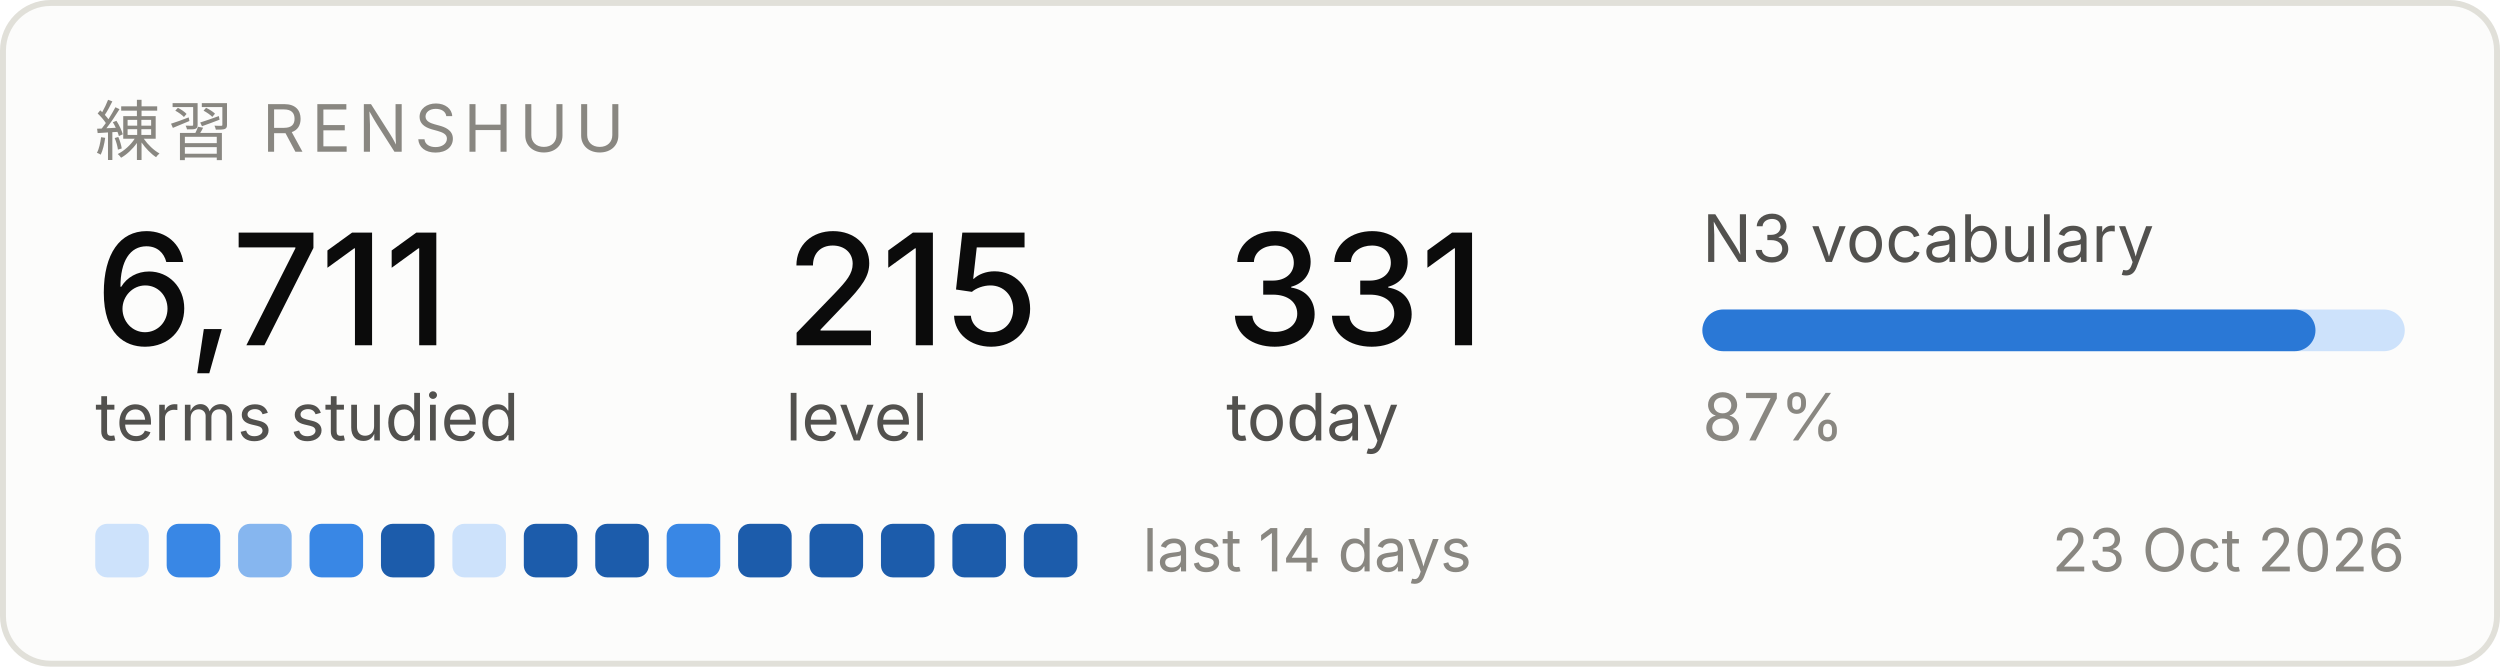
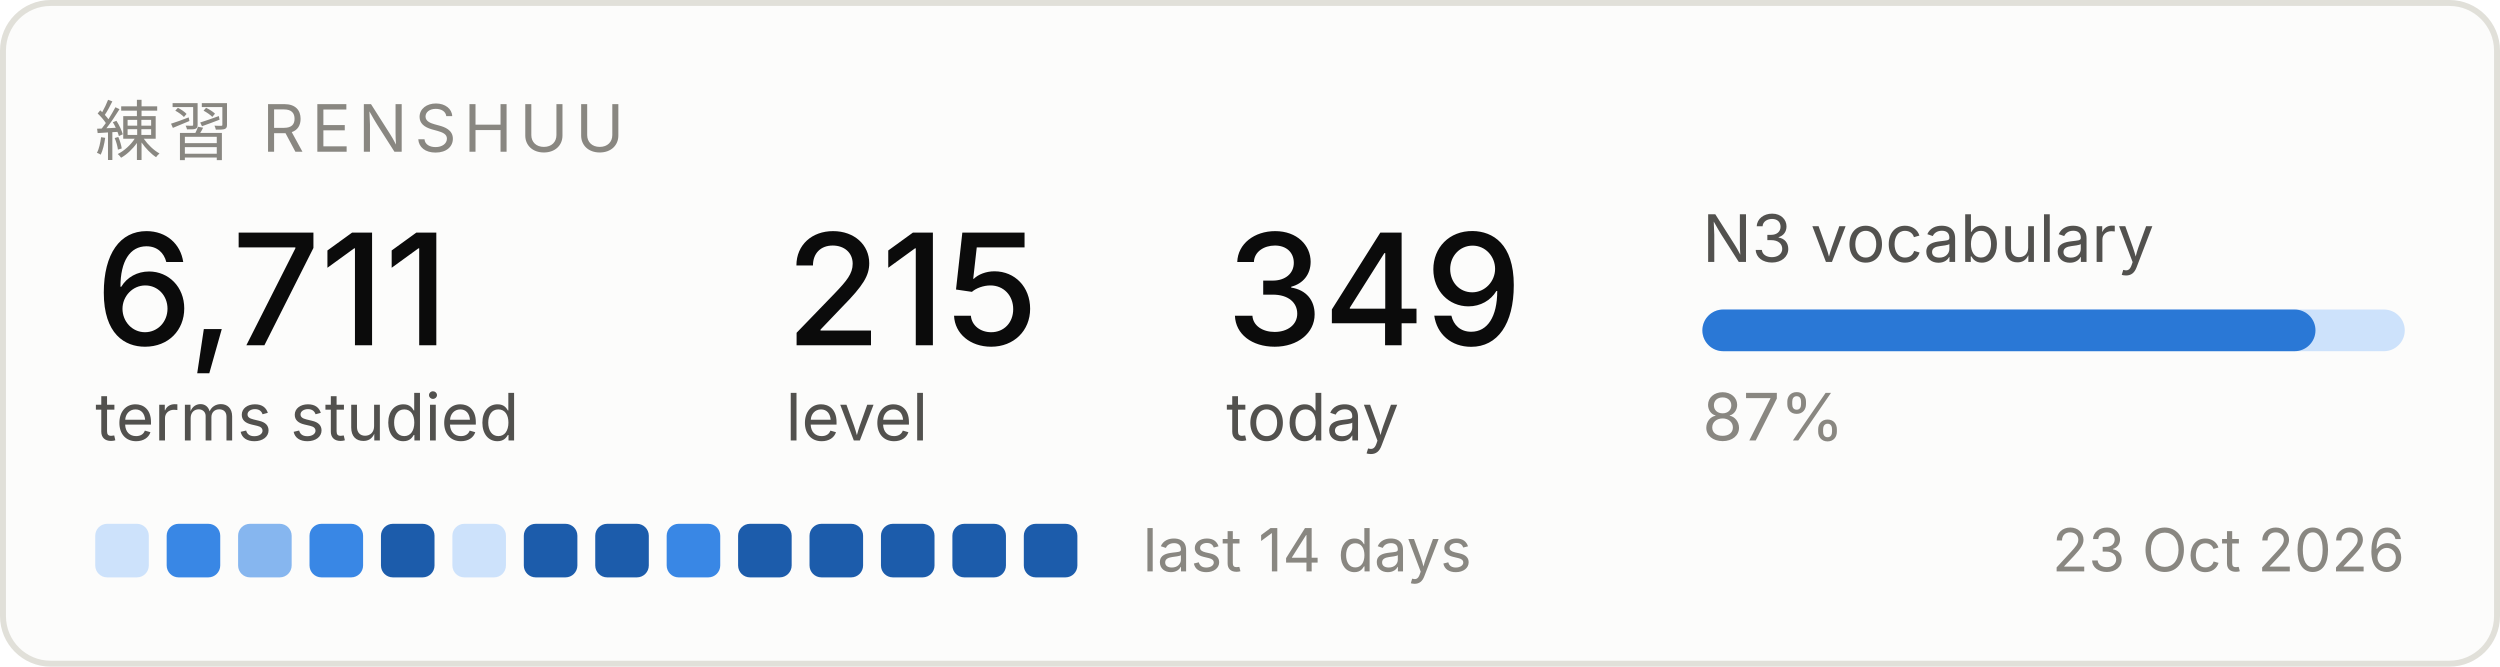
<svg xmlns="http://www.w3.org/2000/svg" width="420" height="112" viewBox="0 0 420 112" role="img" aria-label="Renshuu study progress">
  <rect x="0.5" y="0.5" width="419" height="111" rx="8" fill="#fcfcfb" stroke="#e1e0d9" />
  <text x="16" y="26" font-family="system-ui, -apple-system, Segoe UI, sans-serif" font-size="11" fill="#898781" letter-spacing="1.2">練習  RENSHUU</text>
  <text x="16" y="58" font-family="system-ui, -apple-system, Segoe UI, sans-serif" font-size="26" fill="#0b0b0b" font-weight="500">6,711</text>
  <text x="16" y="74" font-family="system-ui, -apple-system, Segoe UI, sans-serif" font-size="11" fill="#52514e">terms studied</text>
  <text x="132" y="58" font-family="system-ui, -apple-system, Segoe UI, sans-serif" font-size="26" fill="#0b0b0b" font-weight="500">215</text>
  <text x="132" y="74" font-family="system-ui, -apple-system, Segoe UI, sans-serif" font-size="11" fill="#52514e">level</text>
-   <text x="206" y="58" font-family="system-ui, -apple-system, Segoe UI, sans-serif" font-size="26" fill="#0b0b0b" font-weight="500">331</text>
+   <text x="206" y="58" font-family="system-ui, -apple-system, Segoe UI, sans-serif" font-size="26" fill="#0b0b0b" font-weight="500">349</text>
  <text x="206" y="74" font-family="system-ui, -apple-system, Segoe UI, sans-serif" font-size="11" fill="#52514e">today</text>
  <text x="286" y="44" font-family="system-ui, -apple-system, Segoe UI, sans-serif" font-size="11" fill="#52514e">N3 vocabulary</text>
  <rect x="286" y="52" width="118" height="7" rx="3.5" fill="#cde2fb" />
  <rect x="286" y="52" width="103" height="7" rx="3.5" fill="#2a78d6" />
  <text x="286" y="74" font-family="system-ui, -apple-system, Segoe UI, sans-serif" font-size="11" fill="#898781">87%</text>
  <rect x="16" y="88" width="9" height="9" rx="2" fill="#cde2fb" />
  <rect x="28" y="88" width="9" height="9" rx="2" fill="#3987e5" />
  <rect x="40" y="88" width="9" height="9" rx="2" fill="#86b6ef" />
  <rect x="52" y="88" width="9" height="9" rx="2" fill="#3987e5" />
  <rect x="64" y="88" width="9" height="9" rx="2" fill="#1c5cab" />
  <rect x="76" y="88" width="9" height="9" rx="2" fill="#cde2fb" />
  <rect x="88" y="88" width="9" height="9" rx="2" fill="#1c5cab" />
  <rect x="100" y="88" width="9" height="9" rx="2" fill="#1c5cab" />
  <rect x="112" y="88" width="9" height="9" rx="2" fill="#3987e5" />
  <rect x="124" y="88" width="9" height="9" rx="2" fill="#1c5cab" />
  <rect x="136" y="88" width="9" height="9" rx="2" fill="#1c5cab" />
  <rect x="148" y="88" width="9" height="9" rx="2" fill="#1c5cab" />
  <rect x="160" y="88" width="9" height="9" rx="2" fill="#1c5cab" />
  <rect x="172" y="88" width="9" height="9" rx="2" fill="#1c5cab" />
  <text x="192" y="96" font-family="system-ui, -apple-system, Segoe UI, sans-serif" font-size="10" fill="#898781">last 14 days</text>
  <text x="404" y="96" font-family="system-ui, -apple-system, Segoe UI, sans-serif" font-size="10" fill="#898781" text-anchor="end">23 Oct 2026</text>
</svg>
